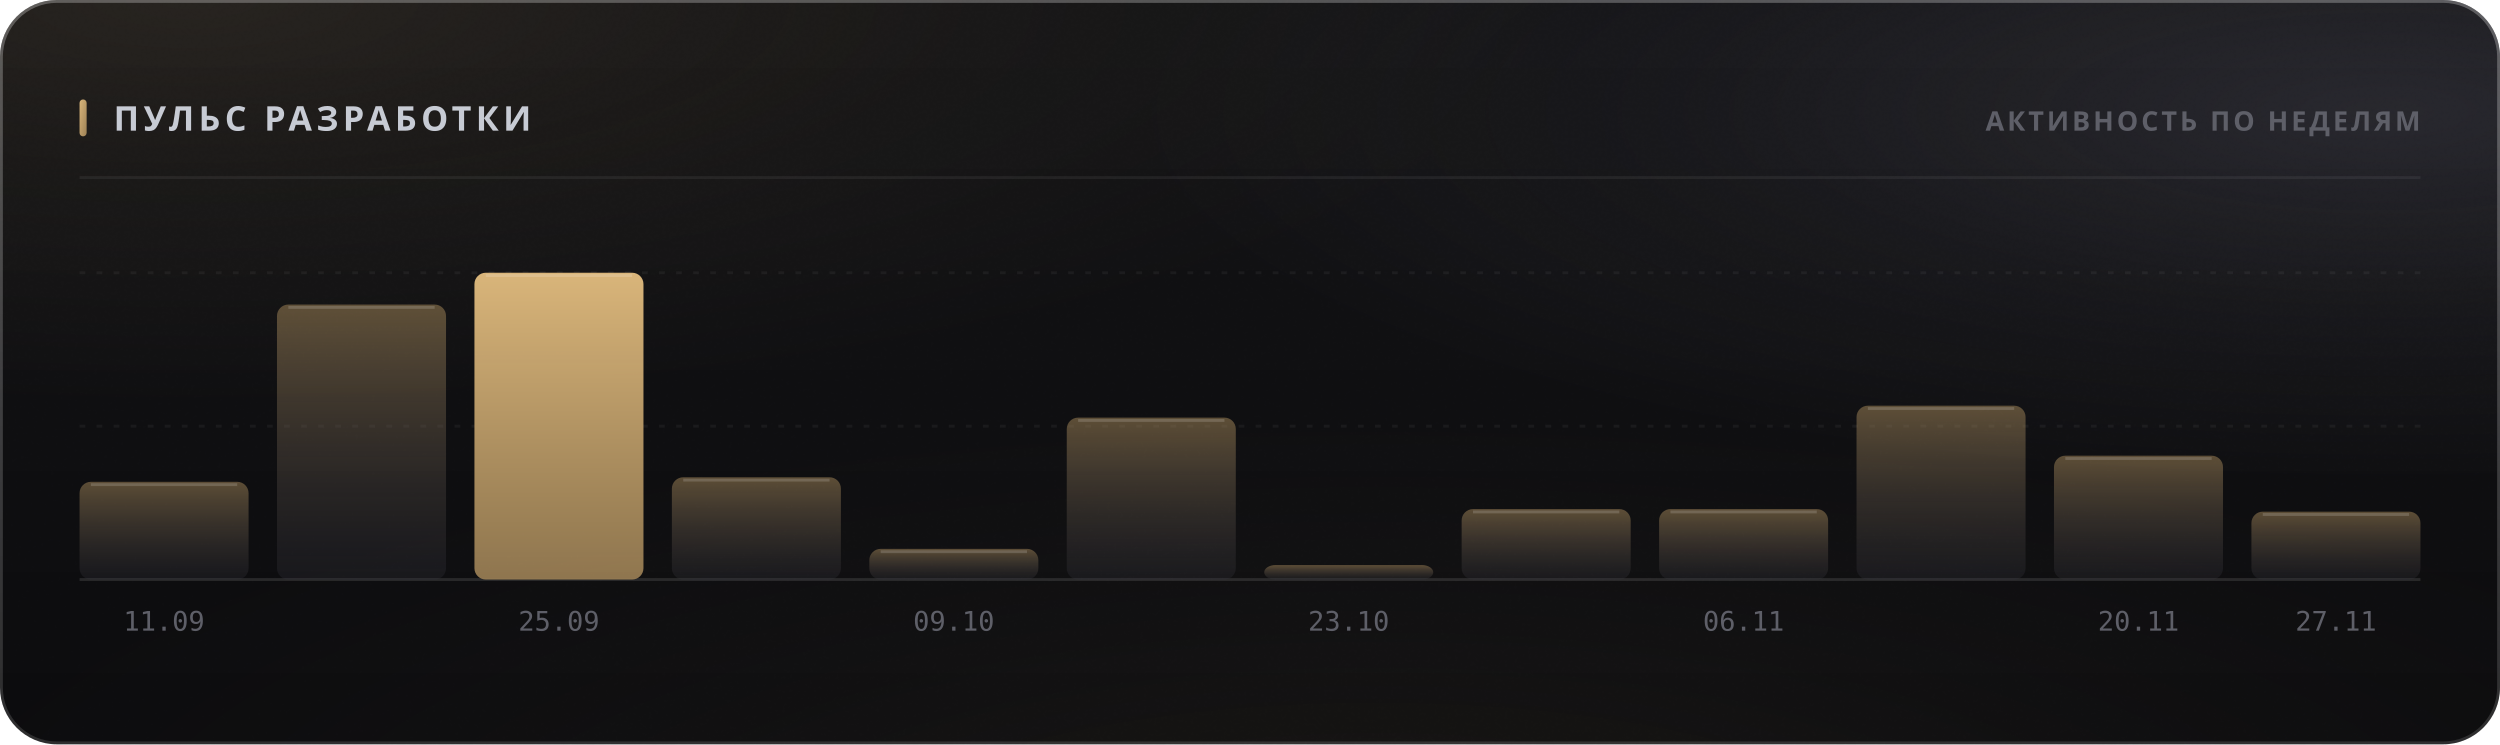
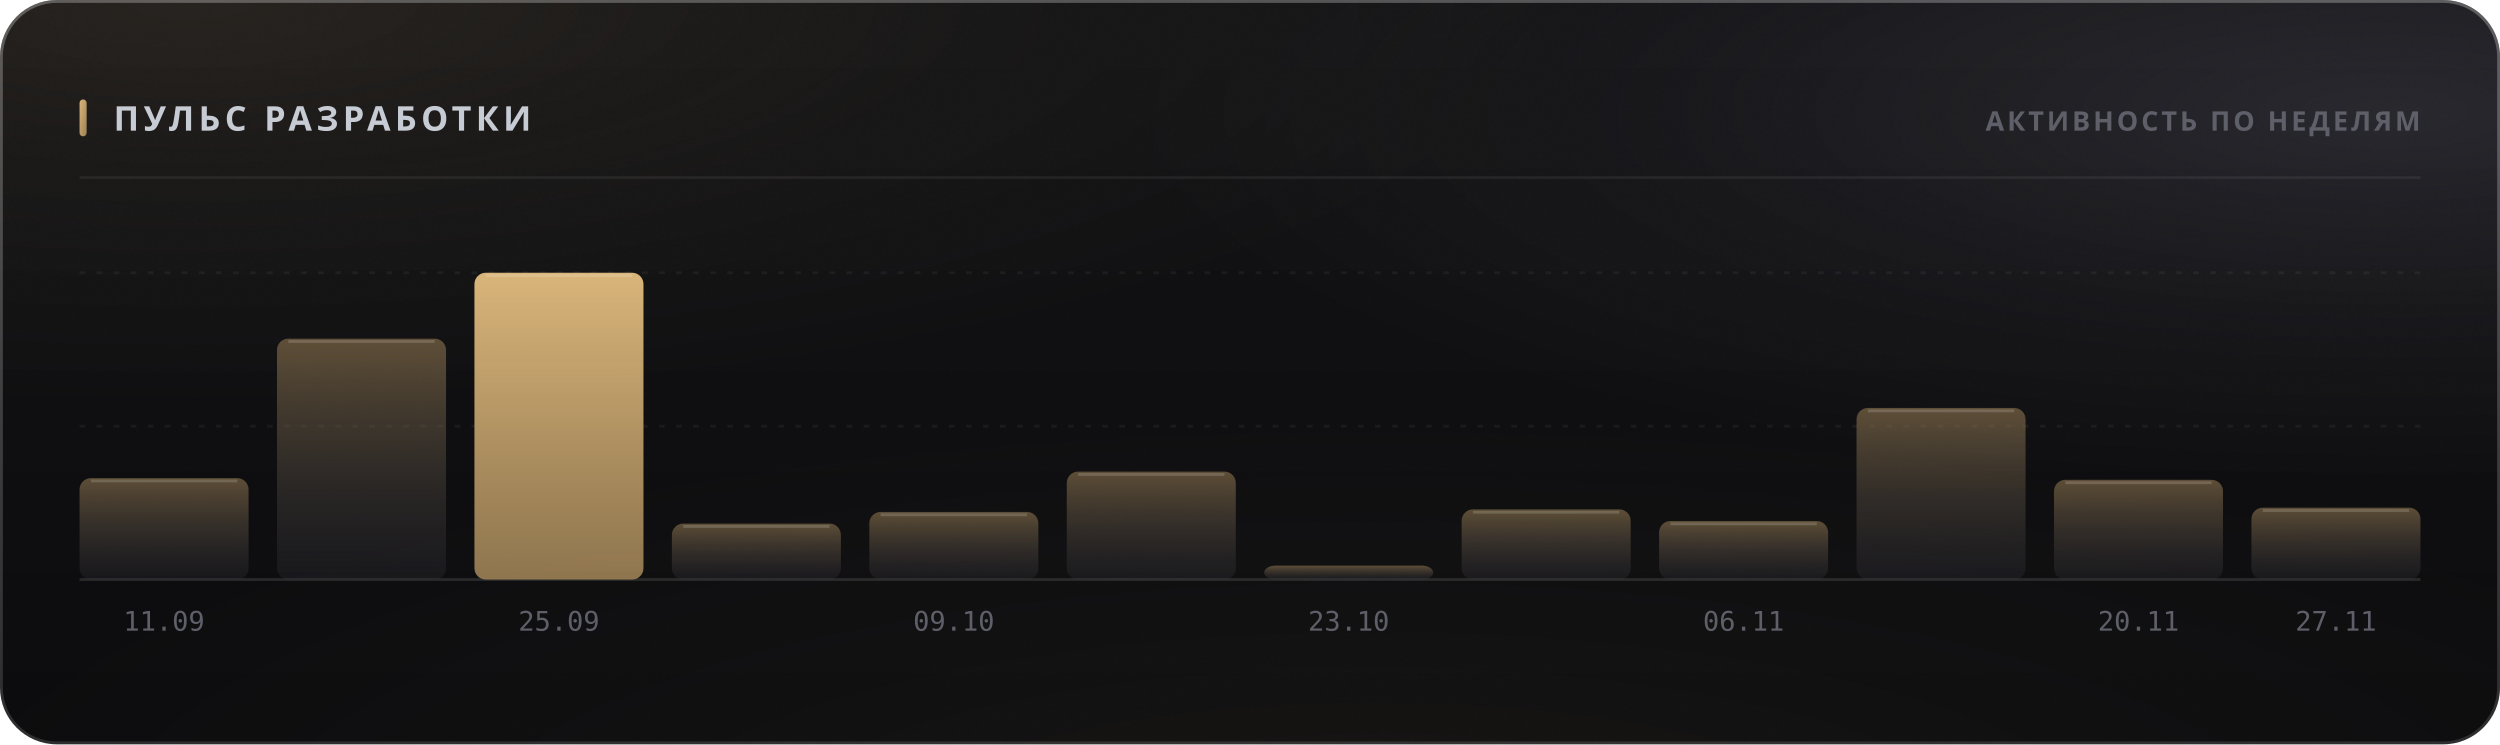
<svg xmlns="http://www.w3.org/2000/svg" width="880" height="262" viewBox="0 0 880 262" role="img">
  <style>
  text { font-family: -apple-system, BlinkMacSystemFont, 'Segoe UI', 'Noto Sans', Helvetica, Arial, sans-serif; }
  .mono { font-family: ui-monospace, 'SF Mono', 'Cascadia Mono', 'DejaVu Sans Mono', Menlo, Consolas, monospace; font-variant-numeric: tabular-nums; }
  .caps { letter-spacing: .1em; text-transform: uppercase; }

  @keyframes sheen  { from { transform: translateX(-120%); } to { transform: translateX(260%); } }
  @keyframes rise   { from { opacity: 0; transform: translateY(6px); } to { opacity: 1; transform: none; } }
  @keyframes slide  { from { opacity: 0; transform: translateX(-8px); } to { opacity: 1; transform: none; } }
  @keyframes grow   { from { transform: scaleY(0); } to { transform: scaleY(1); } }
  @keyframes widen  { from { transform: scaleX(0); } to { transform: scaleX(1); } }
  @keyframes draw   { from { stroke-dashoffset: 200; } to { stroke-dashoffset: 0; } }

  .sheen { animation: sheen 5.5s cubic-bezier(.45,0,.2,1) infinite; }
  .rise  { animation: rise .5s cubic-bezier(.16,1,.3,1) both; }
  .slide { animation: slide .42s cubic-bezier(.16,1,.3,1) both; }
  .bar   { transform-box: fill-box; transform-origin: 50% 100%;
           animation: grow .62s cubic-bezier(.16,1,.3,1) both; }
  .fill  { transform-box: fill-box; transform-origin: 0% 50%;
           animation: widen .8s cubic-bezier(.16,1,.3,1) both; }
  /* The hidden start state lives in the keyframes, never in the static rule.
     A renderer that ignores CSS animations then falls back to the FINISHED
     state — a drawn line, visible text — instead of an empty panel. */
  .spark { stroke-dasharray: 200;
           animation: draw 1.1s cubic-bezier(.16,1,.3,1) both; }

  @media (prefers-reduced-motion: reduce) {
    .sheen { animation: none; opacity: 0; }
    .rise, .slide, .bar, .fill, .spark { animation: none; opacity: 1; transform: none;
                                         stroke-dashoffset: 0; }
  }</style>
  <defs>
    <filter id="grain5" x="0" y="0" width="100%" height="100%">
      <feTurbulence type="fractalNoise" baseFrequency="0.85" numOctaves="3" stitchTiles="stitch" />
      <feColorMatrix type="saturate" values="0" />
    </filter>
    <linearGradient id="accent1" x1="0" y1="0" x2="1" y2="1">
      <stop offset="0%" stop-color="#d9b57a" />
      <stop offset="100%" stop-color="#9d8155" />
    </linearGradient>
    <radialGradient id="aurora6" cx="0.08" cy="0" r="0.55">
      <stop offset="0%" stop-color="#d9b47a" stop-opacity="0.1" />
      <stop offset="55%" stop-color="#d9b47a" stop-opacity="0.035" />
      <stop offset="100%" stop-color="#d9b47a" stop-opacity="0" />
    </radialGradient>
    <radialGradient id="aurora7" cx="0.95" cy="0.15" r="0.5">
      <stop offset="0%" stop-color="#706f83" stop-opacity="0.22" />
      <stop offset="55%" stop-color="#706f83" stop-opacity="0.077" />
      <stop offset="100%" stop-color="#706f83" stop-opacity="0" />
    </radialGradient>
    <radialGradient id="aurora8" cx="0.55" cy="1.15" r="0.6">
      <stop offset="0%" stop-color="#b39b74" stop-opacity="0.07" />
      <stop offset="55%" stop-color="#b39b74" stop-opacity="0.025" />
      <stop offset="100%" stop-color="#b39b74" stop-opacity="0" />
    </radialGradient>
    <linearGradient id="glass2" x1="0" y1="0" x2="0" y2="1">
      <stop offset="0%" stop-color="#ffffff" stop-opacity="0.036" />
      <stop offset="100%" stop-color="#ffffff" stop-opacity="0.007" />
    </linearGradient>
    <linearGradient id="rim3" x1="0" y1="0" x2="0" y2="1">
      <stop offset="0%" stop-color="#ffffff" stop-opacity="0.182" />
      <stop offset="100%" stop-color="#ffffff" stop-opacity="0.025" />
    </linearGradient>
    <linearGradient id="spec4" x1="0" y1="0" x2="1" y2="0">
      <stop offset="0%" stop-color="#ffffff" stop-opacity="0" />
      <stop offset="35%" stop-color="#ffffff" stop-opacity="0.336" />
      <stop offset="70%" stop-color="#ffffff" stop-opacity="0.118" />
      <stop offset="100%" stop-color="#ffffff" stop-opacity="0" />
    </linearGradient>
    <linearGradient id="barfill9" x1="0" y1="0" x2="0" y2="1">
      <stop offset="0%" stop-color="#9d8155" stop-opacity="0.55" />
      <stop offset="100%" stop-color="#3c3c47" stop-opacity="0.22" />
    </linearGradient>
    <linearGradient id="barfill10" x1="0" y1="0" x2="0" y2="1">
      <stop offset="0%" stop-color="#9d8155" stop-opacity="0.55" />
      <stop offset="100%" stop-color="#3c3c47" stop-opacity="0.22" />
    </linearGradient>
    <linearGradient id="barfill11" x1="0" y1="0" x2="0" y2="1">
      <stop offset="0%" stop-color="#d9b57a" stop-opacity="1" />
      <stop offset="100%" stop-color="#9d8155" stop-opacity="0.9" />
    </linearGradient>
    <linearGradient id="barfill12" x1="0" y1="0" x2="0" y2="1">
      <stop offset="0%" stop-color="#9d8155" stop-opacity="0.55" />
      <stop offset="100%" stop-color="#3c3c47" stop-opacity="0.22" />
    </linearGradient>
    <linearGradient id="barfill13" x1="0" y1="0" x2="0" y2="1">
      <stop offset="0%" stop-color="#9d8155" stop-opacity="0.55" />
      <stop offset="100%" stop-color="#3c3c47" stop-opacity="0.22" />
    </linearGradient>
    <linearGradient id="barfill14" x1="0" y1="0" x2="0" y2="1">
      <stop offset="0%" stop-color="#9d8155" stop-opacity="0.55" />
      <stop offset="100%" stop-color="#3c3c47" stop-opacity="0.22" />
    </linearGradient>
    <linearGradient id="barfill15" x1="0" y1="0" x2="0" y2="1">
      <stop offset="0%" stop-color="#9d8155" stop-opacity="0.55" />
      <stop offset="100%" stop-color="#3c3c47" stop-opacity="0.22" />
    </linearGradient>
    <linearGradient id="barfill16" x1="0" y1="0" x2="0" y2="1">
      <stop offset="0%" stop-color="#9d8155" stop-opacity="0.55" />
      <stop offset="100%" stop-color="#3c3c47" stop-opacity="0.22" />
    </linearGradient>
    <linearGradient id="barfill17" x1="0" y1="0" x2="0" y2="1">
      <stop offset="0%" stop-color="#9d8155" stop-opacity="0.55" />
      <stop offset="100%" stop-color="#3c3c47" stop-opacity="0.22" />
    </linearGradient>
    <linearGradient id="barfill18" x1="0" y1="0" x2="0" y2="1">
      <stop offset="0%" stop-color="#9d8155" stop-opacity="0.55" />
      <stop offset="100%" stop-color="#3c3c47" stop-opacity="0.22" />
    </linearGradient>
    <linearGradient id="barfill19" x1="0" y1="0" x2="0" y2="1">
      <stop offset="0%" stop-color="#9d8155" stop-opacity="0.55" />
      <stop offset="100%" stop-color="#3c3c47" stop-opacity="0.22" />
    </linearGradient>
    <linearGradient id="barfill20" x1="0" y1="0" x2="0" y2="1">
      <stop offset="0%" stop-color="#9d8155" stop-opacity="0.55" />
      <stop offset="100%" stop-color="#3c3c47" stop-opacity="0.22" />
    </linearGradient>
  </defs>
  <rect width="880" height="262" rx="20" fill="#0a0a0c" />
  <rect width="880" height="262" rx="20" fill="url(#aurora6)" />
  <rect width="880" height="262" rx="20" fill="url(#aurora7)" />
  <rect width="880" height="262" rx="20" fill="url(#aurora8)" />
  <rect width="880" height="262" rx="20" fill="url(#glass2)" />
  <rect width="880" height="262" rx="20" filter="url(#grain5)" opacity="0.085" style="mix-blend-mode:overlay" />
  <rect x=".5" y=".5" width="879" height="261" rx="19.5" fill="none" stroke="rgba(255,255,255,0.11)" />
  <rect x=".5" y=".5" width="879" height="261" rx="19.5" fill="none" stroke="url(#rim3)" />
  <path d="M20 1 H860" stroke="url(#spec4)" stroke-width="1.2" fill="none" />
  <rect x="28" y="35" width="2.5" height="13" rx="1.25" fill="url(#accent1)" />
  <text x="40" y="46" font-size="12" font-weight="700" fill="#c7cbd4" letter-spacing="0.13em">ПУЛЬС РАЗРАБОТКИ</text>
  <text x="852" y="46" font-size="9.5" font-weight="600" fill="#5e5f68" text-anchor="end" letter-spacing="0.11em">АКТИВНОСТЬ ПО НЕДЕЛЯМ</text>
  <path d="M28 62.5 H852" stroke="rgba(255,255,255,0.06)" stroke-width="1" />
  <path d="M28 150.0 H852" stroke="rgba(255,255,255,0.05)" stroke-width="1" stroke-dasharray="2 4" />
  <path d="M28 96.0 H852" stroke="rgba(255,255,255,0.05)" stroke-width="1" stroke-dasharray="2 4" />
  <path d="M28 204 H852" stroke="rgba(255,255,255,0.11)" stroke-width="1" />
-   <rect class="bar" x="28.0" y="169.6" width="59.5" height="34.4" rx="4" fill="url(#barfill9)" opacity="1" style="animation-delay:0s" />
-   <path d="M32.0 170.6 H83.5" stroke="rgba(255,255,255,0.154)" stroke-width="1" />
+   <rect class="bar" x="28.0" y="168.3" width="59.5" height="35.7" rx="4" fill="url(#barfill9)" opacity="1" style="animation-delay:0s" />
+   <path d="M32.0 169.3 H83.5" stroke="rgba(255,255,255,0.154)" stroke-width="1" />
  <text x="57.75" y="222" font-size="9.5" font-weight="400" fill="#5e5f68" text-anchor="middle" class="mono">11.09</text>
-   <rect class="bar" x="97.5" y="107.2" width="59.5" height="96.8" rx="4" fill="url(#barfill10)" opacity="1" style="animation-delay:0.038s" />
-   <path d="M101.5 108.2 H153.0" stroke="rgba(255,255,255,0.154)" stroke-width="1" />
+   <rect class="bar" x="97.5" y="119.2" width="59.5" height="84.8" rx="4" fill="url(#barfill10)" opacity="1" style="animation-delay:0.038s" />
+   <path d="M101.5 120.2 H153.0" stroke="rgba(255,255,255,0.154)" stroke-width="1" />
  <rect class="bar" x="167.0" y="96.0" width="59.5" height="108.0" rx="4" fill="url(#barfill11)" opacity="1" style="animation-delay:0.076s" />
  <path d="M171.0 97.0 H222.5" stroke="rgba(255,255,255,0.154)" stroke-width="1" />
  <text x="196.75" y="222" font-size="9.5" font-weight="400" fill="#5e5f68" text-anchor="middle" class="mono">25.09</text>
-   <rect class="bar" x="236.5" y="168.0" width="59.5" height="36.0" rx="4" fill="url(#barfill12)" opacity="1" style="animation-delay:0.114s" />
-   <path d="M240.5 169.0 H292.0" stroke="rgba(255,255,255,0.154)" stroke-width="1" />
-   <rect class="bar" x="306.0" y="193.2" width="59.5" height="10.8" rx="4" fill="url(#barfill13)" opacity="1" style="animation-delay:0.152s" />
-   <path d="M310.0 194.2 H361.5" stroke="rgba(255,255,255,0.154)" stroke-width="1" />
+   <rect class="bar" x="236.5" y="184.3" width="59.5" height="19.7" rx="4" fill="url(#barfill12)" opacity="1" style="animation-delay:0.114s" />
+   <path d="M240.5 185.3 H292.0" stroke="rgba(255,255,255,0.154)" stroke-width="1" />
+   <rect class="bar" x="306.0" y="180.2" width="59.5" height="23.8" rx="4" fill="url(#barfill13)" opacity="1" style="animation-delay:0.152s" />
+   <path d="M310.0 181.2 H361.5" stroke="rgba(255,255,255,0.154)" stroke-width="1" />
  <text x="335.75" y="222" font-size="9.5" font-weight="400" fill="#5e5f68" text-anchor="middle" class="mono">09.10</text>
-   <rect class="bar" x="375.5" y="147.0" width="59.5" height="57.0" rx="4" fill="url(#barfill14)" opacity="1" style="animation-delay:0.19s" />
-   <path d="M379.5 148.0 H431.0" stroke="rgba(255,255,255,0.154)" stroke-width="1" />
-   <rect class="bar" x="445.0" y="198.9" width="59.5" height="5.1" rx="4" fill="url(#barfill15)" opacity="1" style="animation-delay:0.228s" />
+   <rect class="bar" x="375.5" y="166.0" width="59.5" height="38.0" rx="4" fill="url(#barfill14)" opacity="1" style="animation-delay:0.19s" />
+   <path d="M379.5 167.0 H431.0" stroke="rgba(255,255,255,0.154)" stroke-width="1" />
+   <rect class="bar" x="445.0" y="199.1" width="59.5" height="4.9" rx="4" fill="url(#barfill15)" opacity="1" style="animation-delay:0.228s" />
  <text x="474.75" y="222" font-size="9.5" font-weight="400" fill="#5e5f68" text-anchor="middle" class="mono">23.10</text>
-   <rect class="bar" x="514.5" y="179.2" width="59.5" height="24.8" rx="4" fill="url(#barfill16)" opacity="1" style="animation-delay:0.266s" />
-   <path d="M518.5 180.2 H570.0" stroke="rgba(255,255,255,0.154)" stroke-width="1" />
-   <rect class="bar" x="584.0" y="179.2" width="59.5" height="24.8" rx="4" fill="url(#barfill17)" opacity="1" style="animation-delay:0.304s" />
-   <path d="M588.0 180.2 H639.5" stroke="rgba(255,255,255,0.154)" stroke-width="1" />
+   <rect class="bar" x="514.5" y="179.3" width="59.5" height="24.7" rx="4" fill="url(#barfill16)" opacity="1" style="animation-delay:0.266s" />
+   <path d="M518.5 180.3 H570.0" stroke="rgba(255,255,255,0.154)" stroke-width="1" />
+   <rect class="bar" x="584.0" y="183.4" width="59.5" height="20.6" rx="4" fill="url(#barfill17)" opacity="1" style="animation-delay:0.304s" />
+   <path d="M588.0 184.4 H639.5" stroke="rgba(255,255,255,0.154)" stroke-width="1" />
  <text x="613.75" y="222" font-size="9.5" font-weight="400" fill="#5e5f68" text-anchor="middle" class="mono">06.11</text>
-   <rect class="bar" x="653.5" y="142.8" width="59.5" height="61.2" rx="4" fill="url(#barfill18)" opacity="1" style="animation-delay:0.342s" />
-   <path d="M657.5 143.8 H709.0" stroke="rgba(255,255,255,0.154)" stroke-width="1" />
-   <rect class="bar" x="723.0" y="160.4" width="59.5" height="43.6" rx="4" fill="url(#barfill19)" opacity="1" style="animation-delay:0.38s" />
-   <path d="M727.0 161.4 H778.5" stroke="rgba(255,255,255,0.154)" stroke-width="1" />
+   <rect class="bar" x="653.5" y="143.6" width="59.5" height="60.4" rx="4" fill="url(#barfill18)" opacity="1" style="animation-delay:0.342s" />
+   <path d="M657.5 144.6 H709.0" stroke="rgba(255,255,255,0.154)" stroke-width="1" />
+   <rect class="bar" x="723.0" y="168.9" width="59.5" height="35.1" rx="4" fill="url(#barfill19)" opacity="1" style="animation-delay:0.38s" />
+   <path d="M727.0 169.9 H778.5" stroke="rgba(255,255,255,0.154)" stroke-width="1" />
  <text x="752.75" y="222" font-size="9.5" font-weight="400" fill="#5e5f68" text-anchor="middle" class="mono">20.11</text>
-   <rect class="bar" x="792.5" y="180.1" width="59.5" height="23.9" rx="4" fill="url(#barfill20)" opacity="1" style="animation-delay:0.418s" />
-   <path d="M796.5 181.1 H848.0" stroke="rgba(255,255,255,0.154)" stroke-width="1" />
+   <rect class="bar" x="792.5" y="178.7" width="59.5" height="25.3" rx="4" fill="url(#barfill20)" opacity="1" style="animation-delay:0.418s" />
+   <path d="M796.5 179.7 H848.0" stroke="rgba(255,255,255,0.154)" stroke-width="1" />
  <text x="822.25" y="222" font-size="9.5" font-weight="400" fill="#5e5f68" text-anchor="middle" class="mono">27.11</text>
</svg>
